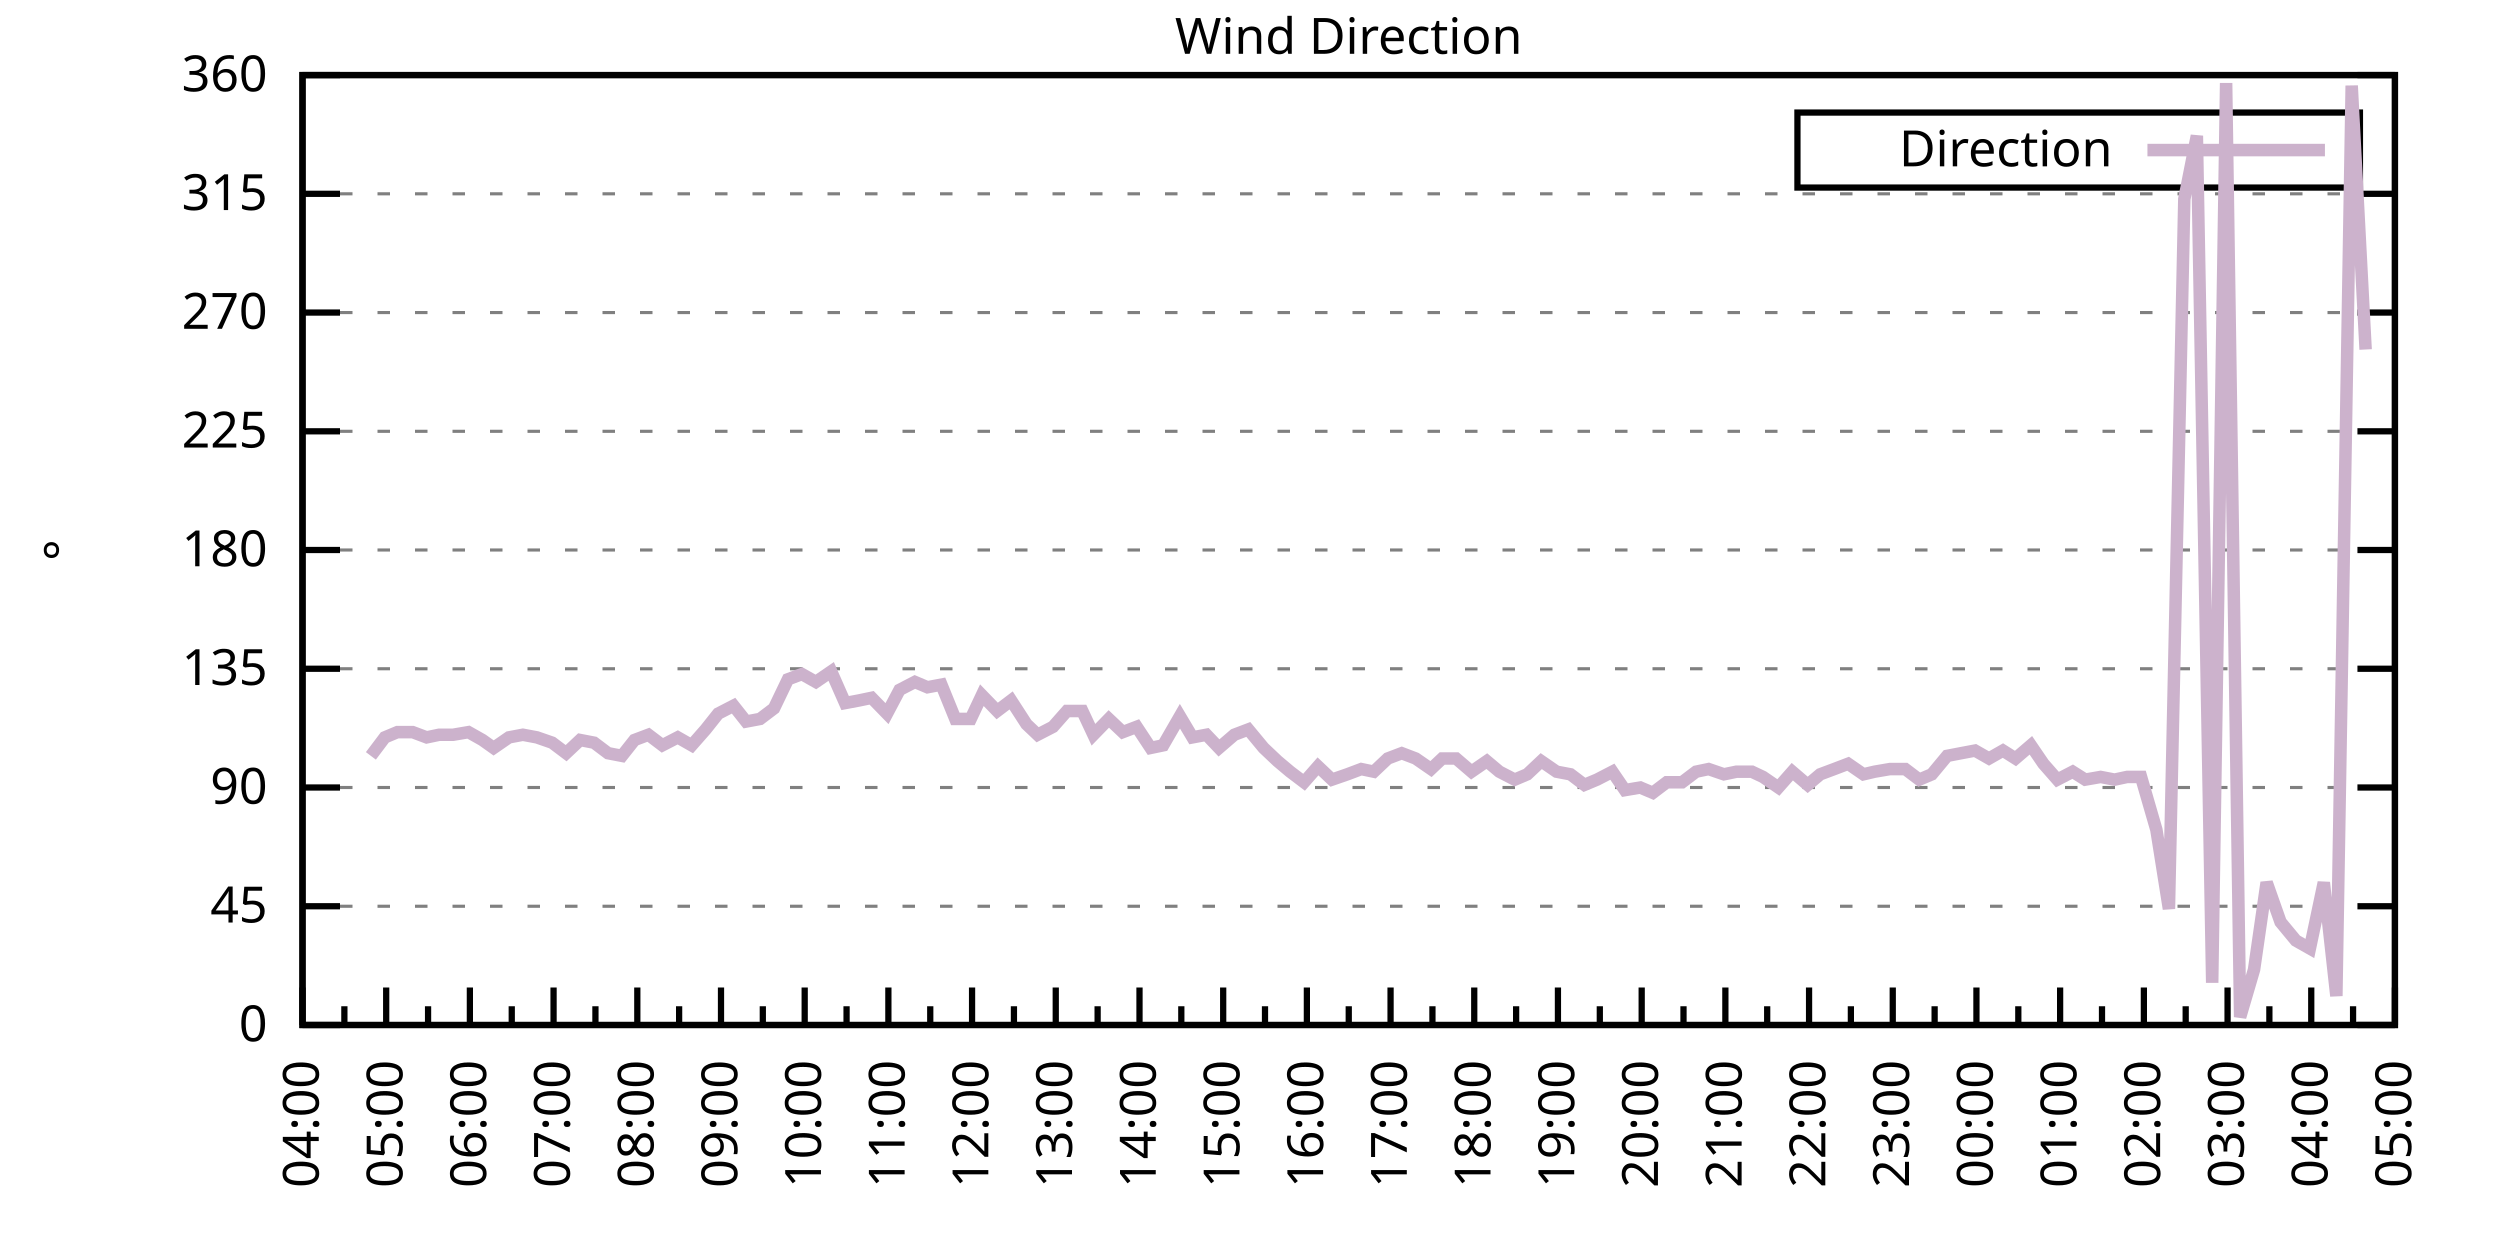
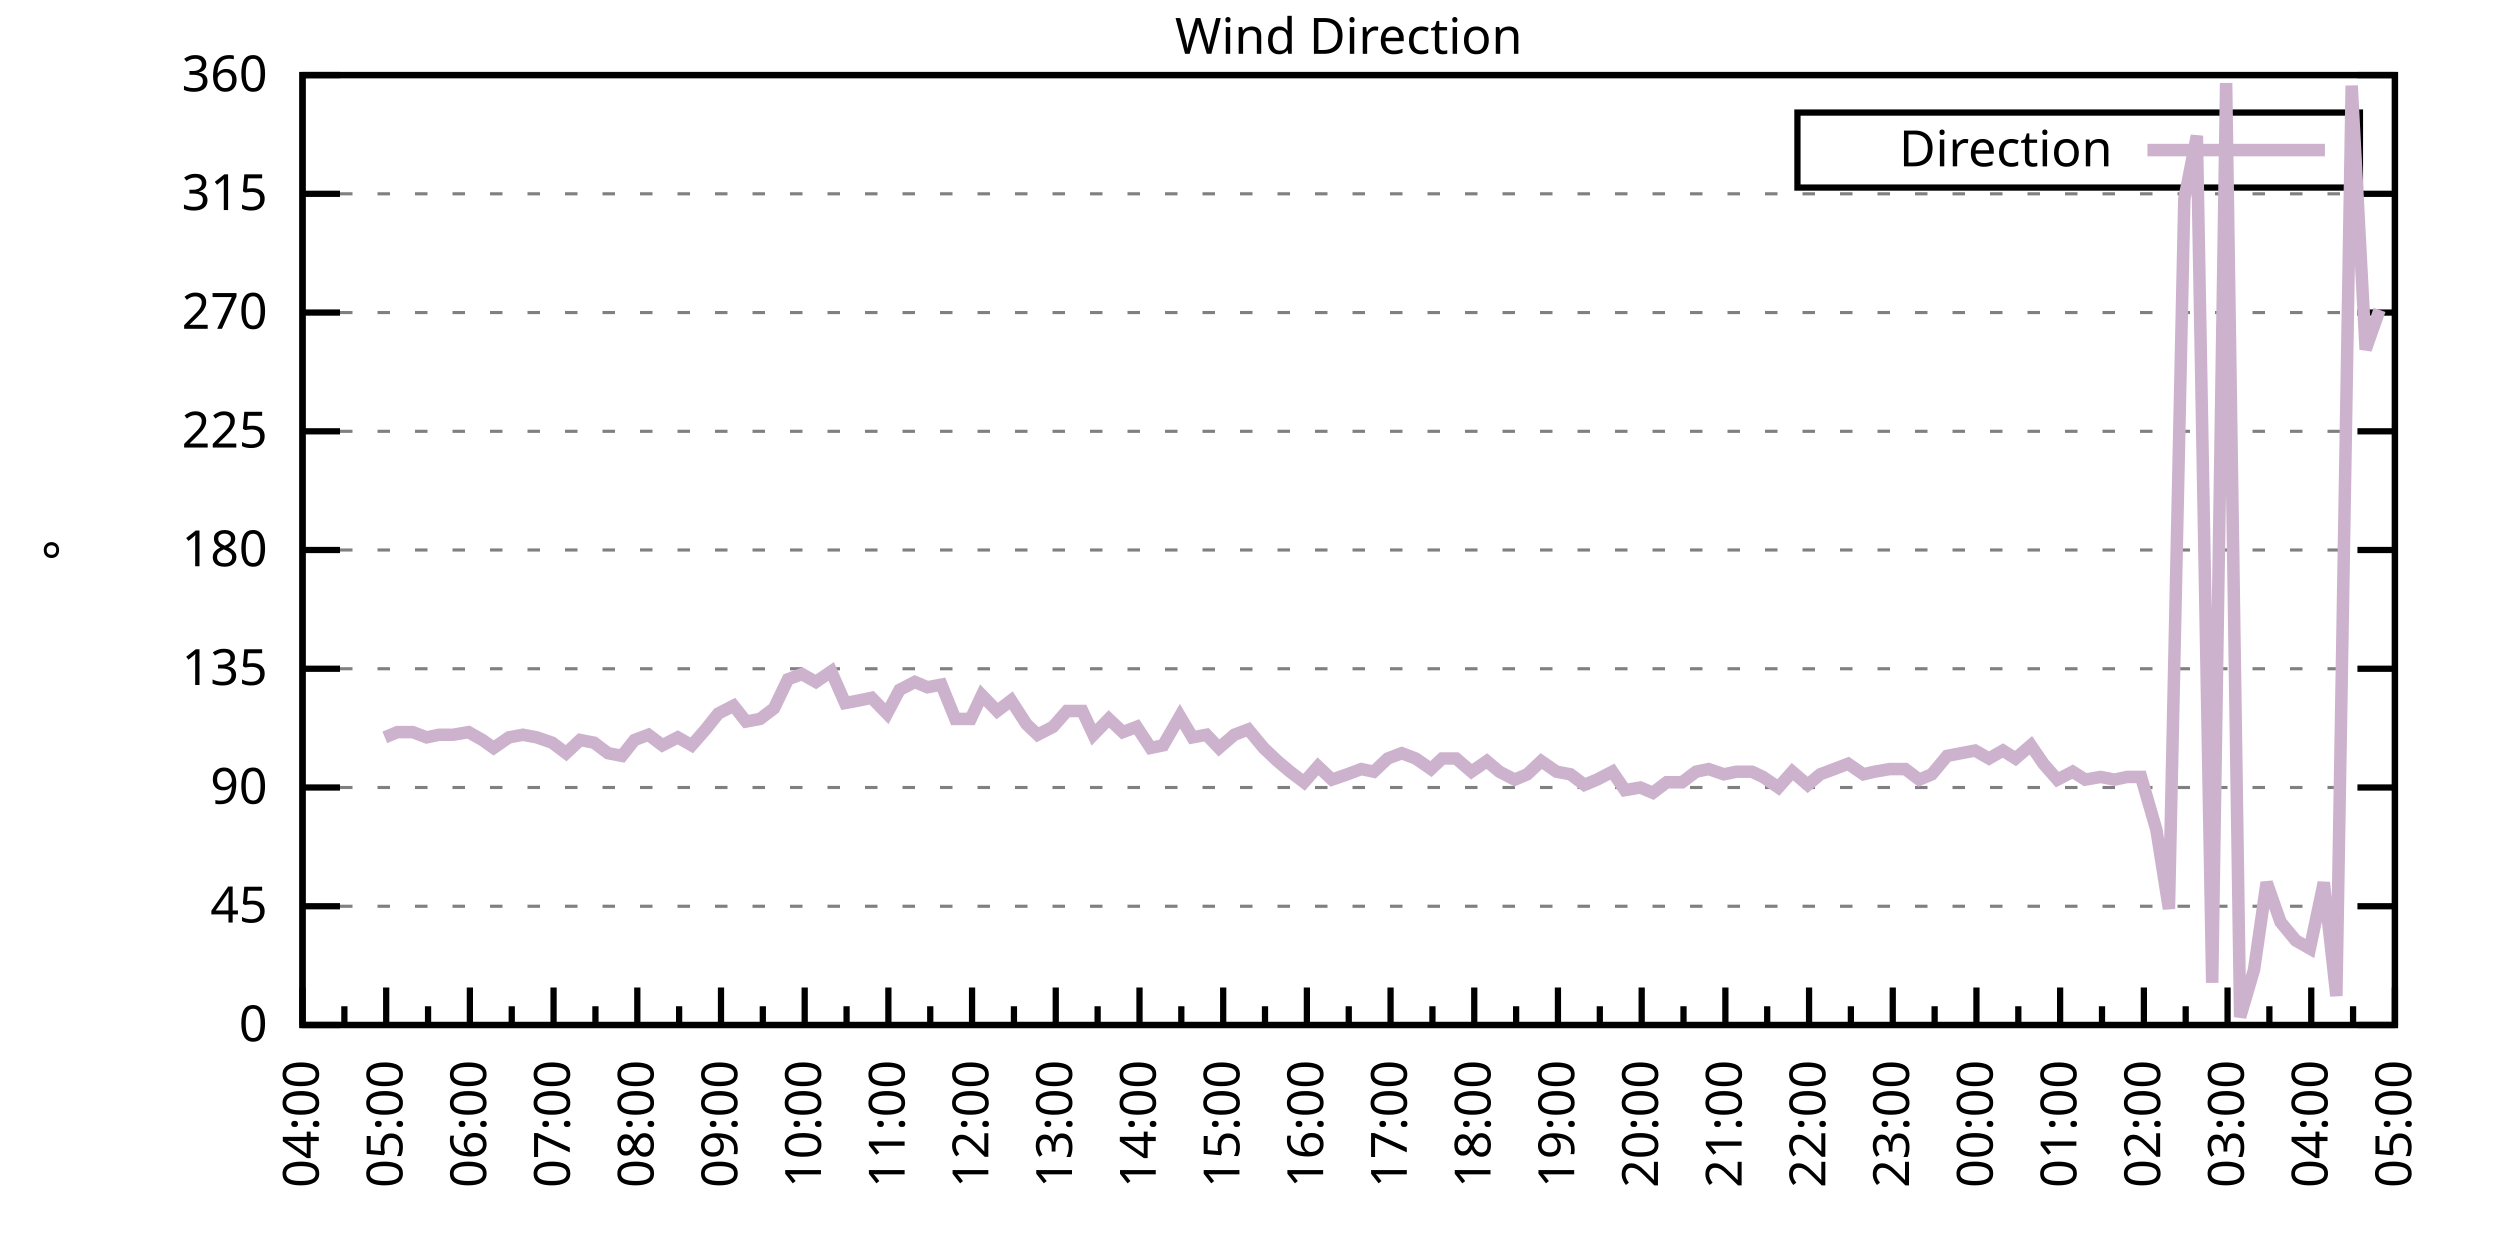
<svg xmlns="http://www.w3.org/2000/svg" xmlns:xlink="http://www.w3.org/1999/xlink" width="400" height="200" viewBox="0 0 400 200">
  <g id="gnuplot_canvas">
    <rect x="0" y="0" width="400" height="200" fill="none" />
    <defs>
      <circle id="gpDot" r="0.5" stroke-width="0.5" stroke="currentColor" />
      <path id="gpPt0" stroke-width="0.333" stroke="currentColor" d="M-1,0 h2 M0,-1 v2" />
      <path id="gpPt1" stroke-width="0.333" stroke="currentColor" d="M-1,-1 L1,1 M1,-1 L-1,1" />
      <path id="gpPt2" stroke-width="0.333" stroke="currentColor" d="M-1,0 L1,0 M0,-1 L0,1 M-1,-1 L1,1 M-1,1 L1,-1" />
      <rect id="gpPt3" stroke-width="0.333" stroke="currentColor" x="-1" y="-1" width="2" height="2" />
      <rect id="gpPt4" stroke-width="0.333" stroke="currentColor" fill="currentColor" x="-1" y="-1" width="2" height="2" />
      <circle id="gpPt5" stroke-width="0.333" stroke="currentColor" cx="0" cy="0" r="1" />
      <use xlink:href="#gpPt5" id="gpPt6" fill="currentColor" stroke="none" />
      <path id="gpPt7" stroke-width="0.333" stroke="currentColor" d="M0,-1.33 L-1.33,0.67 L1.33,0.67 z" />
      <use xlink:href="#gpPt7" id="gpPt8" fill="currentColor" stroke="none" />
      <use xlink:href="#gpPt7" id="gpPt9" stroke="currentColor" transform="rotate(180)" />
      <use xlink:href="#gpPt9" id="gpPt10" fill="currentColor" stroke="none" />
      <use xlink:href="#gpPt3" id="gpPt11" stroke="currentColor" transform="rotate(45)" />
      <use xlink:href="#gpPt11" id="gpPt12" fill="currentColor" stroke="none" />
      <path id="gpPt13" stroke-width="0.333" stroke="currentColor" d="M0,1.330 L1.265,0.411 L0.782,-1.067 L-0.782,-1.076 L-1.265,0.411 z" />
      <use xlink:href="#gpPt13" id="gpPt14" fill="currentColor" stroke="none" />
      <filter id="textbox" filterUnits="objectBoundingBox" x="0" y="0" height="1" width="1">
        <feFlood flood-color="white" flood-opacity="1" result="bgnd" />
        <feComposite in="SourceGraphic" in2="bgnd" operator="atop" />
      </filter>
      <filter id="greybox" filterUnits="objectBoundingBox" x="0" y="0" height="1" width="1">
        <feFlood flood-color="lightgrey" flood-opacity="1" result="grey" />
        <feComposite in="SourceGraphic" in2="grey" operator="atop" />
      </filter>
    </defs>
    <g fill="none" color="white" stroke="currentColor" stroke-width="1.00" stroke-linecap="butt" stroke-linejoin="miter">
</g>
    <g fill="none" color="black" stroke="currentColor" stroke-width="1.00" stroke-linecap="butt" stroke-linejoin="miter">
      <g stroke="none" shape-rendering="crispEdges">
        <polygon fill="rgb(255, 255, 255)" points="48.40,164.00 383.18,164.00 383.18,12.02 48.40,12.02 " />
      </g>
    </g>
    <g fill="none" color="black" stroke="currentColor" stroke-width="1.00" stroke-linecap="butt" stroke-linejoin="miter">
</g>
    <g fill="none" color="black" stroke="black" stroke-width="0.50" stroke-linecap="butt" stroke-linejoin="miter">
</g>
    <g fill="none" color="gray" stroke="currentColor" stroke-width="0.50" stroke-linecap="butt" stroke-linejoin="miter">
      <path stroke="gray" stroke-dasharray="2,4" class="gridline" d="M48.40,164.00 L383.19,164.00  " />
    </g>
    <g fill="none" color="gray" stroke="gray" stroke-width="1.00" stroke-linecap="butt" stroke-linejoin="miter">
</g>
    <g fill="none" color="black" stroke="currentColor" stroke-width="1.00" stroke-linecap="butt" stroke-linejoin="miter">
      <path stroke="black" d="M48.40,164.00 L54.40,164.00 M383.19,164.00 L377.19,164.00  " />
      <g transform="translate(42.80,166.60)" stroke="none" fill="black" font-family="Sans" font-size="8.00" text-anchor="end">
        <text>
          <tspan font-family="Sans"> 0</tspan>
        </text>
      </g>
    </g>
    <g fill="none" color="black" stroke="currentColor" stroke-width="1.00" stroke-linecap="butt" stroke-linejoin="miter">
</g>
    <g fill="none" color="black" stroke="black" stroke-width="0.50" stroke-linecap="butt" stroke-linejoin="miter">
</g>
    <g fill="none" color="gray" stroke="currentColor" stroke-width="0.50" stroke-linecap="butt" stroke-linejoin="miter">
      <path stroke="gray" stroke-dasharray="2,4" class="gridline" d="M48.40,145.00 L383.19,145.00  " />
    </g>
    <g fill="none" color="gray" stroke="gray" stroke-width="1.00" stroke-linecap="butt" stroke-linejoin="miter">
</g>
    <g fill="none" color="black" stroke="currentColor" stroke-width="1.00" stroke-linecap="butt" stroke-linejoin="miter">
      <path stroke="black" d="M48.40,145.00 L54.40,145.00 M383.19,145.00 L377.19,145.00  " />
      <g transform="translate(42.80,147.60)" stroke="none" fill="black" font-family="Sans" font-size="8.00" text-anchor="end">
        <text>
          <tspan font-family="Sans"> 45</tspan>
        </text>
      </g>
    </g>
    <g fill="none" color="black" stroke="currentColor" stroke-width="1.00" stroke-linecap="butt" stroke-linejoin="miter">
</g>
    <g fill="none" color="black" stroke="black" stroke-width="0.50" stroke-linecap="butt" stroke-linejoin="miter">
</g>
    <g fill="none" color="gray" stroke="currentColor" stroke-width="0.50" stroke-linecap="butt" stroke-linejoin="miter">
      <path stroke="gray" stroke-dasharray="2,4" class="gridline" d="M48.40,126.00 L383.19,126.00  " />
    </g>
    <g fill="none" color="gray" stroke="gray" stroke-width="1.00" stroke-linecap="butt" stroke-linejoin="miter">
</g>
    <g fill="none" color="black" stroke="currentColor" stroke-width="1.00" stroke-linecap="butt" stroke-linejoin="miter">
      <path stroke="black" d="M48.40,126.00 L54.40,126.00 M383.19,126.00 L377.19,126.00  " />
      <g transform="translate(42.80,128.60)" stroke="none" fill="black" font-family="Sans" font-size="8.00" text-anchor="end">
        <text>
          <tspan font-family="Sans"> 90</tspan>
        </text>
      </g>
    </g>
    <g fill="none" color="black" stroke="currentColor" stroke-width="1.00" stroke-linecap="butt" stroke-linejoin="miter">
</g>
    <g fill="none" color="black" stroke="black" stroke-width="0.50" stroke-linecap="butt" stroke-linejoin="miter">
</g>
    <g fill="none" color="gray" stroke="currentColor" stroke-width="0.50" stroke-linecap="butt" stroke-linejoin="miter">
      <path stroke="gray" stroke-dasharray="2,4" class="gridline" d="M48.40,107.00 L383.19,107.00  " />
    </g>
    <g fill="none" color="gray" stroke="gray" stroke-width="1.00" stroke-linecap="butt" stroke-linejoin="miter">
</g>
    <g fill="none" color="black" stroke="currentColor" stroke-width="1.00" stroke-linecap="butt" stroke-linejoin="miter">
      <path stroke="black" d="M48.40,107.00 L54.40,107.00 M383.19,107.00 L377.19,107.00  " />
      <g transform="translate(42.80,109.60)" stroke="none" fill="black" font-family="Sans" font-size="8.00" text-anchor="end">
        <text>
          <tspan font-family="Sans"> 135</tspan>
        </text>
      </g>
    </g>
    <g fill="none" color="black" stroke="currentColor" stroke-width="1.00" stroke-linecap="butt" stroke-linejoin="miter">
</g>
    <g fill="none" color="black" stroke="black" stroke-width="0.50" stroke-linecap="butt" stroke-linejoin="miter">
</g>
    <g fill="none" color="gray" stroke="currentColor" stroke-width="0.50" stroke-linecap="butt" stroke-linejoin="miter">
      <path stroke="gray" stroke-dasharray="2,4" class="gridline" d="M48.40,88.00 L383.19,88.00  " />
    </g>
    <g fill="none" color="gray" stroke="gray" stroke-width="1.00" stroke-linecap="butt" stroke-linejoin="miter">
</g>
    <g fill="none" color="black" stroke="currentColor" stroke-width="1.00" stroke-linecap="butt" stroke-linejoin="miter">
      <path stroke="black" d="M48.40,88.00 L54.40,88.00 M383.19,88.00 L377.19,88.00  " />
      <g transform="translate(42.80,90.60)" stroke="none" fill="black" font-family="Sans" font-size="8.00" text-anchor="end">
        <text>
          <tspan font-family="Sans"> 180</tspan>
        </text>
      </g>
    </g>
    <g fill="none" color="black" stroke="currentColor" stroke-width="1.00" stroke-linecap="butt" stroke-linejoin="miter">
</g>
    <g fill="none" color="black" stroke="black" stroke-width="0.50" stroke-linecap="butt" stroke-linejoin="miter">
</g>
    <g fill="none" color="gray" stroke="currentColor" stroke-width="0.50" stroke-linecap="butt" stroke-linejoin="miter">
      <path stroke="gray" stroke-dasharray="2,4" class="gridline" d="M48.40,69.01 L383.19,69.01  " />
    </g>
    <g fill="none" color="gray" stroke="gray" stroke-width="1.00" stroke-linecap="butt" stroke-linejoin="miter">
</g>
    <g fill="none" color="black" stroke="currentColor" stroke-width="1.00" stroke-linecap="butt" stroke-linejoin="miter">
      <path stroke="black" d="M48.40,69.01 L54.40,69.01 M383.19,69.01 L377.19,69.01  " />
      <g transform="translate(42.80,71.61)" stroke="none" fill="black" font-family="Sans" font-size="8.00" text-anchor="end">
        <text>
          <tspan font-family="Sans"> 225</tspan>
        </text>
      </g>
    </g>
    <g fill="none" color="black" stroke="currentColor" stroke-width="1.00" stroke-linecap="butt" stroke-linejoin="miter">
</g>
    <g fill="none" color="black" stroke="black" stroke-width="0.50" stroke-linecap="butt" stroke-linejoin="miter">
</g>
    <g fill="none" color="gray" stroke="currentColor" stroke-width="0.50" stroke-linecap="butt" stroke-linejoin="miter">
      <path stroke="gray" stroke-dasharray="2,4" class="gridline" d="M48.40,50.01 L383.19,50.01  " />
    </g>
    <g fill="none" color="gray" stroke="gray" stroke-width="1.00" stroke-linecap="butt" stroke-linejoin="miter">
</g>
    <g fill="none" color="black" stroke="currentColor" stroke-width="1.00" stroke-linecap="butt" stroke-linejoin="miter">
      <path stroke="black" d="M48.40,50.01 L54.40,50.01 M383.19,50.01 L377.19,50.01  " />
      <g transform="translate(42.80,52.61)" stroke="none" fill="black" font-family="Sans" font-size="8.00" text-anchor="end">
        <text>
          <tspan font-family="Sans"> 270</tspan>
        </text>
      </g>
    </g>
    <g fill="none" color="black" stroke="currentColor" stroke-width="1.00" stroke-linecap="butt" stroke-linejoin="miter">
</g>
    <g fill="none" color="black" stroke="black" stroke-width="0.50" stroke-linecap="butt" stroke-linejoin="miter">
</g>
    <g fill="none" color="gray" stroke="currentColor" stroke-width="0.50" stroke-linecap="butt" stroke-linejoin="miter">
      <path stroke="gray" stroke-dasharray="2,4" class="gridline" d="M48.40,31.01 L383.19,31.01  " />
    </g>
    <g fill="none" color="gray" stroke="gray" stroke-width="1.00" stroke-linecap="butt" stroke-linejoin="miter">
</g>
    <g fill="none" color="black" stroke="currentColor" stroke-width="1.00" stroke-linecap="butt" stroke-linejoin="miter">
      <path stroke="black" d="M48.40,31.01 L54.40,31.01 M383.19,31.01 L377.19,31.01  " />
      <g transform="translate(42.80,33.61)" stroke="none" fill="black" font-family="Sans" font-size="8.00" text-anchor="end">
        <text>
          <tspan font-family="Sans"> 315</tspan>
        </text>
      </g>
    </g>
    <g fill="none" color="black" stroke="currentColor" stroke-width="1.00" stroke-linecap="butt" stroke-linejoin="miter">
</g>
    <g fill="none" color="black" stroke="black" stroke-width="0.50" stroke-linecap="butt" stroke-linejoin="miter">
</g>
    <g fill="none" color="gray" stroke="currentColor" stroke-width="0.50" stroke-linecap="butt" stroke-linejoin="miter">
      <path stroke="gray" stroke-dasharray="2,4" class="gridline" d="M48.40,12.01 L383.19,12.01  " />
    </g>
    <g fill="none" color="gray" stroke="gray" stroke-width="1.00" stroke-linecap="butt" stroke-linejoin="miter">
</g>
    <g fill="none" color="black" stroke="currentColor" stroke-width="1.00" stroke-linecap="butt" stroke-linejoin="miter">
      <path stroke="black" d="M48.40,12.01 L54.40,12.01 M383.19,12.01 L377.19,12.01  " />
      <g transform="translate(42.80,14.61)" stroke="none" fill="black" font-family="Sans" font-size="8.00" text-anchor="end">
        <text>
          <tspan font-family="Sans"> 360</tspan>
        </text>
      </g>
    </g>
    <g fill="none" color="black" stroke="currentColor" stroke-width="1.00" stroke-linecap="butt" stroke-linejoin="miter">
      <path stroke="black" d="M48.40,164.00 L48.40,158.00  " />
      <g transform="translate(51.00,169.60) rotate(270)" stroke="none" fill="black" font-family="Sans" font-size="8.00" text-anchor="end">
        <text>
          <tspan font-family="Sans">04:00</tspan>
        </text>
      </g>
    </g>
    <g fill="none" color="black" stroke="currentColor" stroke-width="1.00" stroke-linecap="butt" stroke-linejoin="miter">
      <path stroke="black" d="M55.10,164.00 L55.10,161.00 M61.79,164.00 L61.79,158.00  " />
      <g transform="translate(64.39,169.60) rotate(270)" stroke="none" fill="black" font-family="Sans" font-size="8.00" text-anchor="end">
        <text>
          <tspan font-family="Sans">05:00</tspan>
        </text>
      </g>
    </g>
    <g fill="none" color="black" stroke="currentColor" stroke-width="1.00" stroke-linecap="butt" stroke-linejoin="miter">
      <path stroke="black" d="M68.49,164.00 L68.49,161.00 M75.18,164.00 L75.18,158.00  " />
      <g transform="translate(77.78,169.60) rotate(270)" stroke="none" fill="black" font-family="Sans" font-size="8.00" text-anchor="end">
        <text>
          <tspan font-family="Sans">06:00</tspan>
        </text>
      </g>
    </g>
    <g fill="none" color="black" stroke="currentColor" stroke-width="1.00" stroke-linecap="butt" stroke-linejoin="miter">
      <path stroke="black" d="M81.88,164.00 L81.88,161.00 M88.57,164.00 L88.57,158.00  " />
      <g transform="translate(91.17,169.60) rotate(270)" stroke="none" fill="black" font-family="Sans" font-size="8.00" text-anchor="end">
        <text>
          <tspan font-family="Sans">07:00</tspan>
        </text>
      </g>
    </g>
    <g fill="none" color="black" stroke="currentColor" stroke-width="1.00" stroke-linecap="butt" stroke-linejoin="miter">
      <path stroke="black" d="M95.27,164.00 L95.27,161.00 M101.97,164.00 L101.97,158.00  " />
      <g transform="translate(104.57,169.60) rotate(270)" stroke="none" fill="black" font-family="Sans" font-size="8.00" text-anchor="end">
        <text>
          <tspan font-family="Sans">08:00</tspan>
        </text>
      </g>
    </g>
    <g fill="none" color="black" stroke="currentColor" stroke-width="1.00" stroke-linecap="butt" stroke-linejoin="miter">
      <path stroke="black" d="M108.66,164.00 L108.66,161.00 M115.36,164.00 L115.36,158.00  " />
      <g transform="translate(117.96,169.60) rotate(270)" stroke="none" fill="black" font-family="Sans" font-size="8.00" text-anchor="end">
        <text>
          <tspan font-family="Sans">09:00</tspan>
        </text>
      </g>
    </g>
    <g fill="none" color="black" stroke="currentColor" stroke-width="1.00" stroke-linecap="butt" stroke-linejoin="miter">
      <path stroke="black" d="M122.05,164.00 L122.05,161.00 M128.75,164.00 L128.75,158.00  " />
      <g transform="translate(131.35,169.60) rotate(270)" stroke="none" fill="black" font-family="Sans" font-size="8.00" text-anchor="end">
        <text>
          <tspan font-family="Sans">10:00</tspan>
        </text>
      </g>
    </g>
    <g fill="none" color="black" stroke="currentColor" stroke-width="1.00" stroke-linecap="butt" stroke-linejoin="miter">
      <path stroke="black" d="M135.45,164.00 L135.45,161.00 M142.14,164.00 L142.14,158.00  " />
      <g transform="translate(144.74,169.60) rotate(270)" stroke="none" fill="black" font-family="Sans" font-size="8.00" text-anchor="end">
        <text>
          <tspan font-family="Sans">11:00</tspan>
        </text>
      </g>
    </g>
    <g fill="none" color="black" stroke="currentColor" stroke-width="1.00" stroke-linecap="butt" stroke-linejoin="miter">
      <path stroke="black" d="M148.84,164.00 L148.84,161.00 M155.53,164.00 L155.53,158.00  " />
      <g transform="translate(158.13,169.60) rotate(270)" stroke="none" fill="black" font-family="Sans" font-size="8.00" text-anchor="end">
        <text>
          <tspan font-family="Sans">12:00</tspan>
        </text>
      </g>
    </g>
    <g fill="none" color="black" stroke="currentColor" stroke-width="1.00" stroke-linecap="butt" stroke-linejoin="miter">
      <path stroke="black" d="M162.23,164.00 L162.23,161.00 M168.92,164.00 L168.92,158.00  " />
      <g transform="translate(171.52,169.60) rotate(270)" stroke="none" fill="black" font-family="Sans" font-size="8.00" text-anchor="end">
        <text>
          <tspan font-family="Sans">13:00</tspan>
        </text>
      </g>
    </g>
    <g fill="none" color="black" stroke="currentColor" stroke-width="1.00" stroke-linecap="butt" stroke-linejoin="miter">
      <path stroke="black" d="M175.62,164.00 L175.62,161.00 M182.32,164.00 L182.32,158.00  " />
      <g transform="translate(184.92,169.60) rotate(270)" stroke="none" fill="black" font-family="Sans" font-size="8.00" text-anchor="end">
        <text>
          <tspan font-family="Sans">14:00</tspan>
        </text>
      </g>
    </g>
    <g fill="none" color="black" stroke="currentColor" stroke-width="1.00" stroke-linecap="butt" stroke-linejoin="miter">
      <path stroke="black" d="M189.01,164.00 L189.01,161.00 M195.71,164.00 L195.71,158.00  " />
      <g transform="translate(198.31,169.60) rotate(270)" stroke="none" fill="black" font-family="Sans" font-size="8.00" text-anchor="end">
        <text>
          <tspan font-family="Sans">15:00</tspan>
        </text>
      </g>
    </g>
    <g fill="none" color="black" stroke="currentColor" stroke-width="1.00" stroke-linecap="butt" stroke-linejoin="miter">
      <path stroke="black" d="M202.40,164.00 L202.40,161.00 M209.10,164.00 L209.10,158.00  " />
      <g transform="translate(211.70,169.60) rotate(270)" stroke="none" fill="black" font-family="Sans" font-size="8.00" text-anchor="end">
        <text>
          <tspan font-family="Sans">16:00</tspan>
        </text>
      </g>
    </g>
    <g fill="none" color="black" stroke="currentColor" stroke-width="1.00" stroke-linecap="butt" stroke-linejoin="miter">
      <path stroke="black" d="M215.80,164.00 L215.80,161.00 M222.49,164.00 L222.49,158.00  " />
      <g transform="translate(225.09,169.60) rotate(270)" stroke="none" fill="black" font-family="Sans" font-size="8.00" text-anchor="end">
        <text>
          <tspan font-family="Sans">17:00</tspan>
        </text>
      </g>
    </g>
    <g fill="none" color="black" stroke="currentColor" stroke-width="1.00" stroke-linecap="butt" stroke-linejoin="miter">
      <path stroke="black" d="M229.19,164.00 L229.19,161.00 M235.88,164.00 L235.88,158.00  " />
      <g transform="translate(238.48,169.60) rotate(270)" stroke="none" fill="black" font-family="Sans" font-size="8.00" text-anchor="end">
        <text>
          <tspan font-family="Sans">18:00</tspan>
        </text>
      </g>
    </g>
    <g fill="none" color="black" stroke="currentColor" stroke-width="1.00" stroke-linecap="butt" stroke-linejoin="miter">
      <path stroke="black" d="M242.58,164.00 L242.58,161.00 M249.27,164.00 L249.27,158.00  " />
      <g transform="translate(251.87,169.60) rotate(270)" stroke="none" fill="black" font-family="Sans" font-size="8.00" text-anchor="end">
        <text>
          <tspan font-family="Sans">19:00</tspan>
        </text>
      </g>
    </g>
    <g fill="none" color="black" stroke="currentColor" stroke-width="1.00" stroke-linecap="butt" stroke-linejoin="miter">
      <path stroke="black" d="M255.97,164.00 L255.97,161.00 M262.67,164.00 L262.67,158.00  " />
      <g transform="translate(265.27,169.60) rotate(270)" stroke="none" fill="black" font-family="Sans" font-size="8.00" text-anchor="end">
        <text>
          <tspan font-family="Sans">20:00</tspan>
        </text>
      </g>
    </g>
    <g fill="none" color="black" stroke="currentColor" stroke-width="1.00" stroke-linecap="butt" stroke-linejoin="miter">
      <path stroke="black" d="M269.36,164.00 L269.36,161.00 M276.06,164.00 L276.06,158.00  " />
      <g transform="translate(278.66,169.60) rotate(270)" stroke="none" fill="black" font-family="Sans" font-size="8.00" text-anchor="end">
        <text>
          <tspan font-family="Sans">21:00</tspan>
        </text>
      </g>
    </g>
    <g fill="none" color="black" stroke="currentColor" stroke-width="1.00" stroke-linecap="butt" stroke-linejoin="miter">
      <path stroke="black" d="M282.75,164.00 L282.75,161.00 M289.45,164.00 L289.45,158.00  " />
      <g transform="translate(292.05,169.60) rotate(270)" stroke="none" fill="black" font-family="Sans" font-size="8.00" text-anchor="end">
        <text>
          <tspan font-family="Sans">22:00</tspan>
        </text>
      </g>
    </g>
    <g fill="none" color="black" stroke="currentColor" stroke-width="1.00" stroke-linecap="butt" stroke-linejoin="miter">
      <path stroke="black" d="M296.14,164.00 L296.14,161.00 M302.84,164.00 L302.84,158.00  " />
      <g transform="translate(305.44,169.60) rotate(270)" stroke="none" fill="black" font-family="Sans" font-size="8.00" text-anchor="end">
        <text>
          <tspan font-family="Sans">23:00</tspan>
        </text>
      </g>
    </g>
    <g fill="none" color="black" stroke="currentColor" stroke-width="1.00" stroke-linecap="butt" stroke-linejoin="miter">
      <path stroke="black" d="M309.54,164.00 L309.54,161.00 M316.23,164.00 L316.23,158.00  " />
      <g transform="translate(318.83,169.60) rotate(270)" stroke="none" fill="black" font-family="Sans" font-size="8.00" text-anchor="end">
        <text>
          <tspan font-family="Sans">00:00</tspan>
        </text>
      </g>
    </g>
    <g fill="none" color="black" stroke="currentColor" stroke-width="1.00" stroke-linecap="butt" stroke-linejoin="miter">
      <path stroke="black" d="M322.93,164.00 L322.93,161.00 M329.62,164.00 L329.62,158.00  " />
      <g transform="translate(332.22,169.60) rotate(270)" stroke="none" fill="black" font-family="Sans" font-size="8.00" text-anchor="end">
        <text>
          <tspan font-family="Sans">01:00</tspan>
        </text>
      </g>
    </g>
    <g fill="none" color="black" stroke="currentColor" stroke-width="1.00" stroke-linecap="butt" stroke-linejoin="miter">
      <path stroke="black" d="M336.32,164.00 L336.32,161.00 M343.02,164.00 L343.02,158.00  " />
      <g transform="translate(345.62,169.60) rotate(270)" stroke="none" fill="black" font-family="Sans" font-size="8.00" text-anchor="end">
        <text>
          <tspan font-family="Sans">02:00</tspan>
        </text>
      </g>
    </g>
    <g fill="none" color="black" stroke="currentColor" stroke-width="1.00" stroke-linecap="butt" stroke-linejoin="miter">
      <path stroke="black" d="M349.71,164.00 L349.71,161.00 M356.41,164.00 L356.41,158.00  " />
      <g transform="translate(359.01,169.60) rotate(270)" stroke="none" fill="black" font-family="Sans" font-size="8.00" text-anchor="end">
        <text>
          <tspan font-family="Sans">03:00</tspan>
        </text>
      </g>
    </g>
    <g fill="none" color="black" stroke="currentColor" stroke-width="1.00" stroke-linecap="butt" stroke-linejoin="miter">
      <path stroke="black" d="M363.10,164.00 L363.10,161.00 M369.80,164.00 L369.80,158.00  " />
      <g transform="translate(372.40,169.60) rotate(270)" stroke="none" fill="black" font-family="Sans" font-size="8.00" text-anchor="end">
        <text>
          <tspan font-family="Sans">04:00</tspan>
        </text>
      </g>
    </g>
    <g fill="none" color="black" stroke="currentColor" stroke-width="1.00" stroke-linecap="butt" stroke-linejoin="miter">
      <path stroke="black" d="M376.49,164.00 L376.49,161.00 M383.19,164.00 L383.19,158.00  " />
      <g transform="translate(385.79,169.60) rotate(270)" stroke="none" fill="black" font-family="Sans" font-size="8.00" text-anchor="end">
        <text>
          <tspan font-family="Sans">05:00</tspan>
        </text>
      </g>
    </g>
    <g fill="none" color="black" stroke="currentColor" stroke-width="1.00" stroke-linecap="butt" stroke-linejoin="miter">
</g>
    <g fill="none" color="black" stroke="currentColor" stroke-width="1.00" stroke-linecap="butt" stroke-linejoin="miter">
      <path stroke="black" d="M48.40,12.01 L48.40,164.00 L383.19,164.00 L383.19,12.01 L48.40,12.01 Z  " />
    </g>
    <g fill="none" color="black" stroke="currentColor" stroke-width="1.00" stroke-linecap="butt" stroke-linejoin="miter">
      <g transform="translate(12.80,88.01) rotate(270)" stroke="none" fill="black" font-family="Sans" font-size="8.00" text-anchor="middle">
        <text>
          <tspan font-family="Sans">°</tspan>
        </text>
      </g>
    </g>
    <g fill="none" color="black" stroke="currentColor" stroke-width="1.00" stroke-linecap="butt" stroke-linejoin="miter">
</g>
    <g fill="none" color="black" stroke="currentColor" stroke-width="1.00" stroke-linecap="butt" stroke-linejoin="miter">
      <path stroke="black" d="M287.59,30.01 L287.59,18.01 L377.59,18.01 L377.59,30.01 L287.59,30.01 Z  " />
    </g>
    <g id="Wind_direction_plot_1">
      <g fill="none" color="white" stroke="black" stroke-width="2.00" stroke-linecap="butt" stroke-linejoin="miter">
</g>
      <g fill="none" color="black" stroke="currentColor" stroke-width="2.00" stroke-linecap="butt" stroke-linejoin="miter">
        <g transform="translate(337.99,26.61)" stroke="none" fill="black" font-family="Sans" font-size="8.00" text-anchor="end">
          <text>
            <tspan font-family="Sans">Direction</tspan>
          </text>
        </g>
      </g>
      <g fill="none" color="black" stroke="currentColor" stroke-width="2.00" stroke-linecap="butt" stroke-linejoin="miter">
-         <path stroke="rgb(204, 178, 204)" d="M343.59,24.01 L371.99,24.01 M59.34,120.94 L61.57,117.98 L63.58,117.14 L66.03,117.14 L68.26,117.98 L70.27,117.56   L72.50,117.56 L74.96,117.14 L77.19,118.40 L78.98,119.67 L81.43,117.98 L83.66,117.56 L85.90,117.98 L88.35,118.83   L90.58,120.51 L92.82,118.40 L95.05,118.83 L97.28,120.51 L99.51,120.94 L101.52,118.40 L103.75,117.56 L105.98,119.25   L108.44,117.98 L110.67,119.25 L112.90,116.71 L114.91,114.18 L117.37,112.91 L119.38,115.45 L121.61,115.03 L123.84,113.34   L126.07,108.69 L128.30,107.85 L130.54,109.11 L132.99,107.43 L135.22,112.49 L137.45,112.07 L139.46,111.65 L141.92,114.18   L143.93,110.38 L146.38,109.11 L148.39,109.96 L150.62,109.54 L152.85,115.03 L155.31,115.03 L157.10,111.23 L159.55,113.76   L161.78,112.07 L164.24,115.87 L166.02,117.56 L168.48,116.29 L170.71,113.76 L173.17,113.76 L174.95,117.56 L177.41,115.03   L179.64,117.14 L181.87,116.29 L184.10,119.67 L186.11,119.25 L188.79,114.60 L190.80,117.98 L193.03,117.56 L195.04,119.67   L197.49,117.56 L199.73,116.71 L202.18,119.67 L204.41,121.78 L206.42,123.47 L208.65,125.16 L210.88,122.62 L213.12,124.74   L215.57,123.89 L217.80,123.05 L219.81,123.47 L222.04,121.36 L224.28,120.51 L226.51,121.36 L228.96,123.05 L230.75,121.36   L232.98,121.36 L235.44,123.47 L237.89,121.78 L239.90,123.47 L242.36,124.74 L244.36,123.89 L246.60,121.78 L249.05,123.47   L251.28,123.89 L253.51,125.58 L255.52,124.74 L257.98,123.47 L259.99,126.42 L262.44,126.00 L264.45,126.85 L266.68,125.16   L269.14,125.16 L271.37,123.47 L273.38,123.05 L275.83,123.89 L277.84,123.47 L280.30,123.47 L282.08,124.31 L284.54,126.00   L286.77,123.47 L289.23,125.58 L291.23,123.89 L293.47,123.05 L295.70,122.20 L298.15,123.89 L299.94,123.47 L302.39,123.05   L304.85,123.05 L307.08,124.74 L309.09,123.89 L311.54,120.94 L313.78,120.51 L316.01,120.09 L318.24,121.36 L320.47,120.09   L322.48,121.36 L324.94,119.25 L326.95,122.20 L329.18,124.74 L331.63,123.47 L333.64,124.74 L336.10,124.31 L338.33,124.74   L340.34,124.31 L342.57,124.31 L345.02,132.76 L347.03,145.42 L349.49,31.85 L351.50,21.72 L353.95,157.24 L356.18,13.28   L358.42,162.73 L360.65,155.13 L362.66,141.20 L364.89,147.53 L367.34,150.49 L369.58,151.76 L371.81,141.20 L373.82,159.36   L376.27,13.70 L378.50,55.92  " />
+         <path stroke="rgb(204, 178, 204)" d="M343.59,24.01 L371.99,24.01 M61.57,117.98 L63.58,117.14 L66.03,117.14 L68.26,117.98 L70.27,117.56 L72.50,117.56   L74.96,117.14 L77.19,118.40 L78.98,119.67 L81.43,117.98 L83.66,117.56 L85.90,117.98 L88.35,118.83 L90.58,120.51   L92.82,118.40 L95.05,118.83 L97.28,120.51 L99.51,120.94 L101.52,118.40 L103.75,117.56 L105.98,119.25 L108.44,117.98   L110.67,119.25 L112.90,116.71 L114.91,114.18 L117.37,112.91 L119.38,115.45 L121.61,115.03 L123.84,113.34 L126.07,108.69   L128.30,107.85 L130.54,109.11 L132.99,107.43 L135.22,112.49 L137.45,112.07 L139.46,111.65 L141.92,114.18 L143.93,110.38   L146.38,109.11 L148.39,109.96 L150.62,109.54 L152.85,115.03 L155.31,115.03 L157.10,111.23 L159.55,113.76 L161.78,112.07   L164.24,115.87 L166.02,117.56 L168.48,116.29 L170.71,113.76 L173.17,113.76 L174.95,117.56 L177.41,115.03 L179.64,117.14   L181.87,116.29 L184.10,119.67 L186.11,119.25 L188.79,114.60 L190.80,117.98 L193.03,117.56 L195.04,119.67 L197.49,117.56   L199.73,116.71 L202.18,119.67 L204.41,121.78 L206.42,123.47 L208.65,125.16 L210.88,122.62 L213.12,124.74 L215.57,123.89   L217.80,123.05 L219.81,123.47 L222.04,121.36 L224.28,120.51 L226.51,121.36 L228.96,123.05 L230.75,121.36 L232.98,121.36   L235.44,123.47 L237.89,121.78 L239.90,123.47 L242.36,124.74 L244.36,123.89 L246.60,121.78 L249.05,123.47 L251.28,123.89   L253.51,125.58 L255.52,124.74 L257.98,123.47 L259.99,126.42 L262.44,126.00 L264.45,126.85 L266.68,125.16 L269.14,125.16   L271.37,123.47 L273.38,123.05 L275.83,123.89 L277.84,123.47 L280.30,123.47 L282.08,124.31 L284.54,126.00 L286.77,123.47   L289.23,125.58 L291.23,123.89 L293.47,123.05 L295.70,122.20 L298.15,123.89 L299.94,123.47 L302.39,123.05 L304.85,123.05   L307.08,124.74 L309.09,123.89 L311.54,120.94 L313.78,120.51 L316.01,120.09 L318.24,121.36 L320.47,120.09 L322.48,121.36   L324.94,119.25 L326.95,122.20 L329.18,124.74 L331.63,123.47 L333.64,124.74 L336.10,124.31 L338.33,124.74 L340.34,124.31   L342.57,124.31 L345.02,132.76 L347.03,145.42 L349.49,31.85 L351.50,21.72 L353.95,157.24 L356.18,13.28 L358.42,162.73   L360.65,155.13 L362.66,141.20 L364.89,147.53 L367.34,150.49 L369.58,151.76 L371.81,141.20 L373.82,159.36 L376.27,13.70   L378.50,55.92 L380.73,49.59  " />
      </g>
    </g>
    <g fill="none" color="black" stroke="currentColor" stroke-width="2.00" stroke-linecap="butt" stroke-linejoin="miter">
</g>
    <g fill="none" color="black" stroke="black" stroke-width="1.00" stroke-linecap="butt" stroke-linejoin="miter">
</g>
    <g fill="none" color="black" stroke="currentColor" stroke-width="1.00" stroke-linecap="butt" stroke-linejoin="miter">
      <path stroke="black" d="M48.40,12.01 L48.40,164.00 L383.19,164.00 L383.19,12.01 L48.40,12.01 Z  " />
    </g>
    <g fill="none" color="black" stroke="currentColor" stroke-width="1.00" stroke-linecap="butt" stroke-linejoin="miter">
      <g transform="translate(215.79,8.61)" stroke="none" fill="black" font-family="Sans" font-size="8.00" text-anchor="middle">
        <text>
          <tspan font-family="Sans">Wind Direction</tspan>
        </text>
      </g>
    </g>
    <g fill="none" color="black" stroke="currentColor" stroke-width="1.00" stroke-linecap="butt" stroke-linejoin="miter">
</g>
  </g>
</svg>
